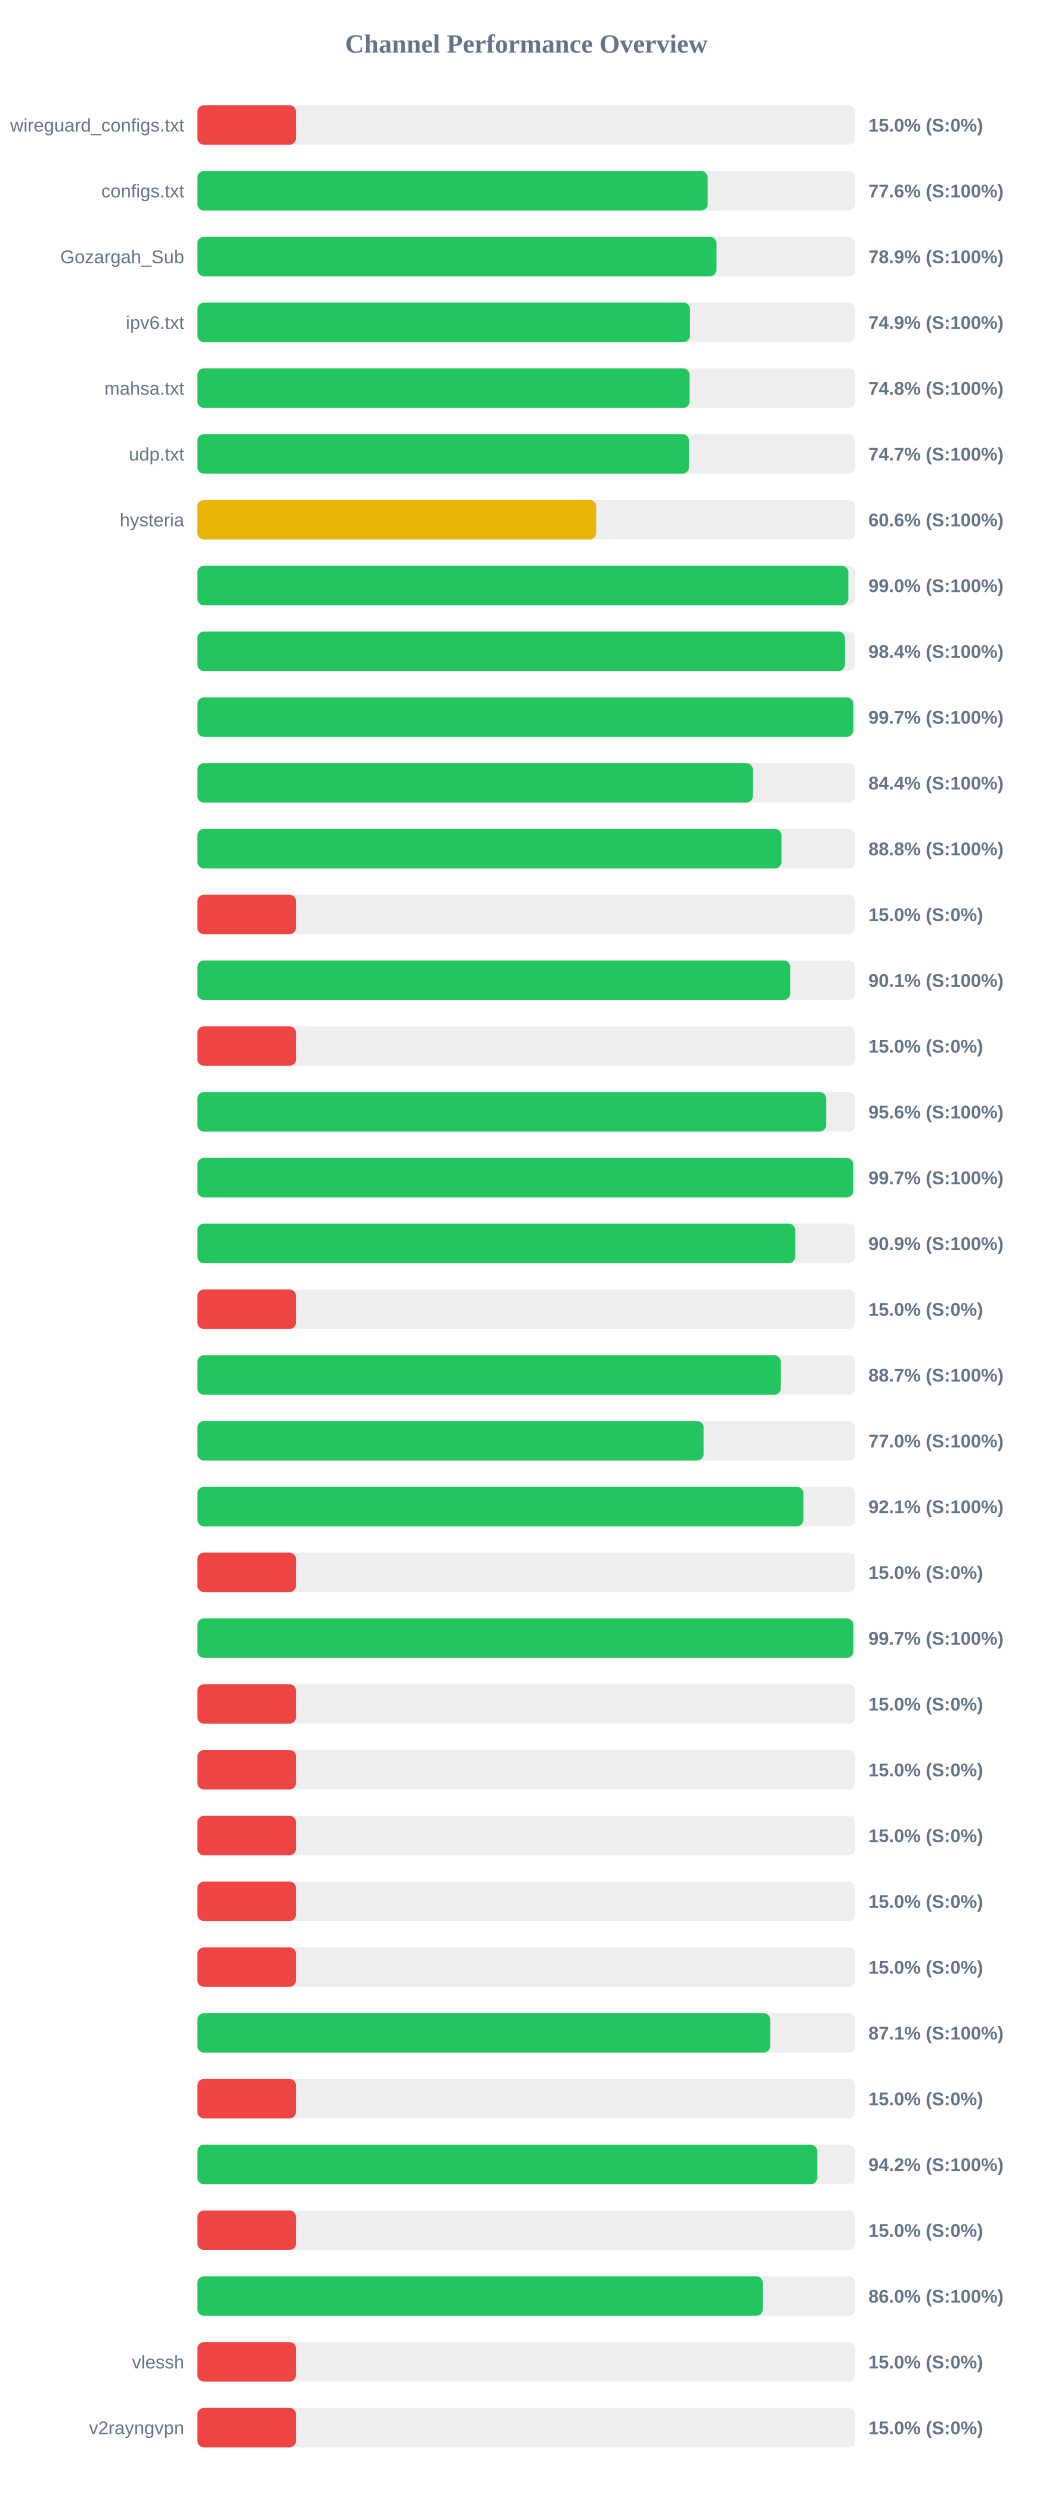
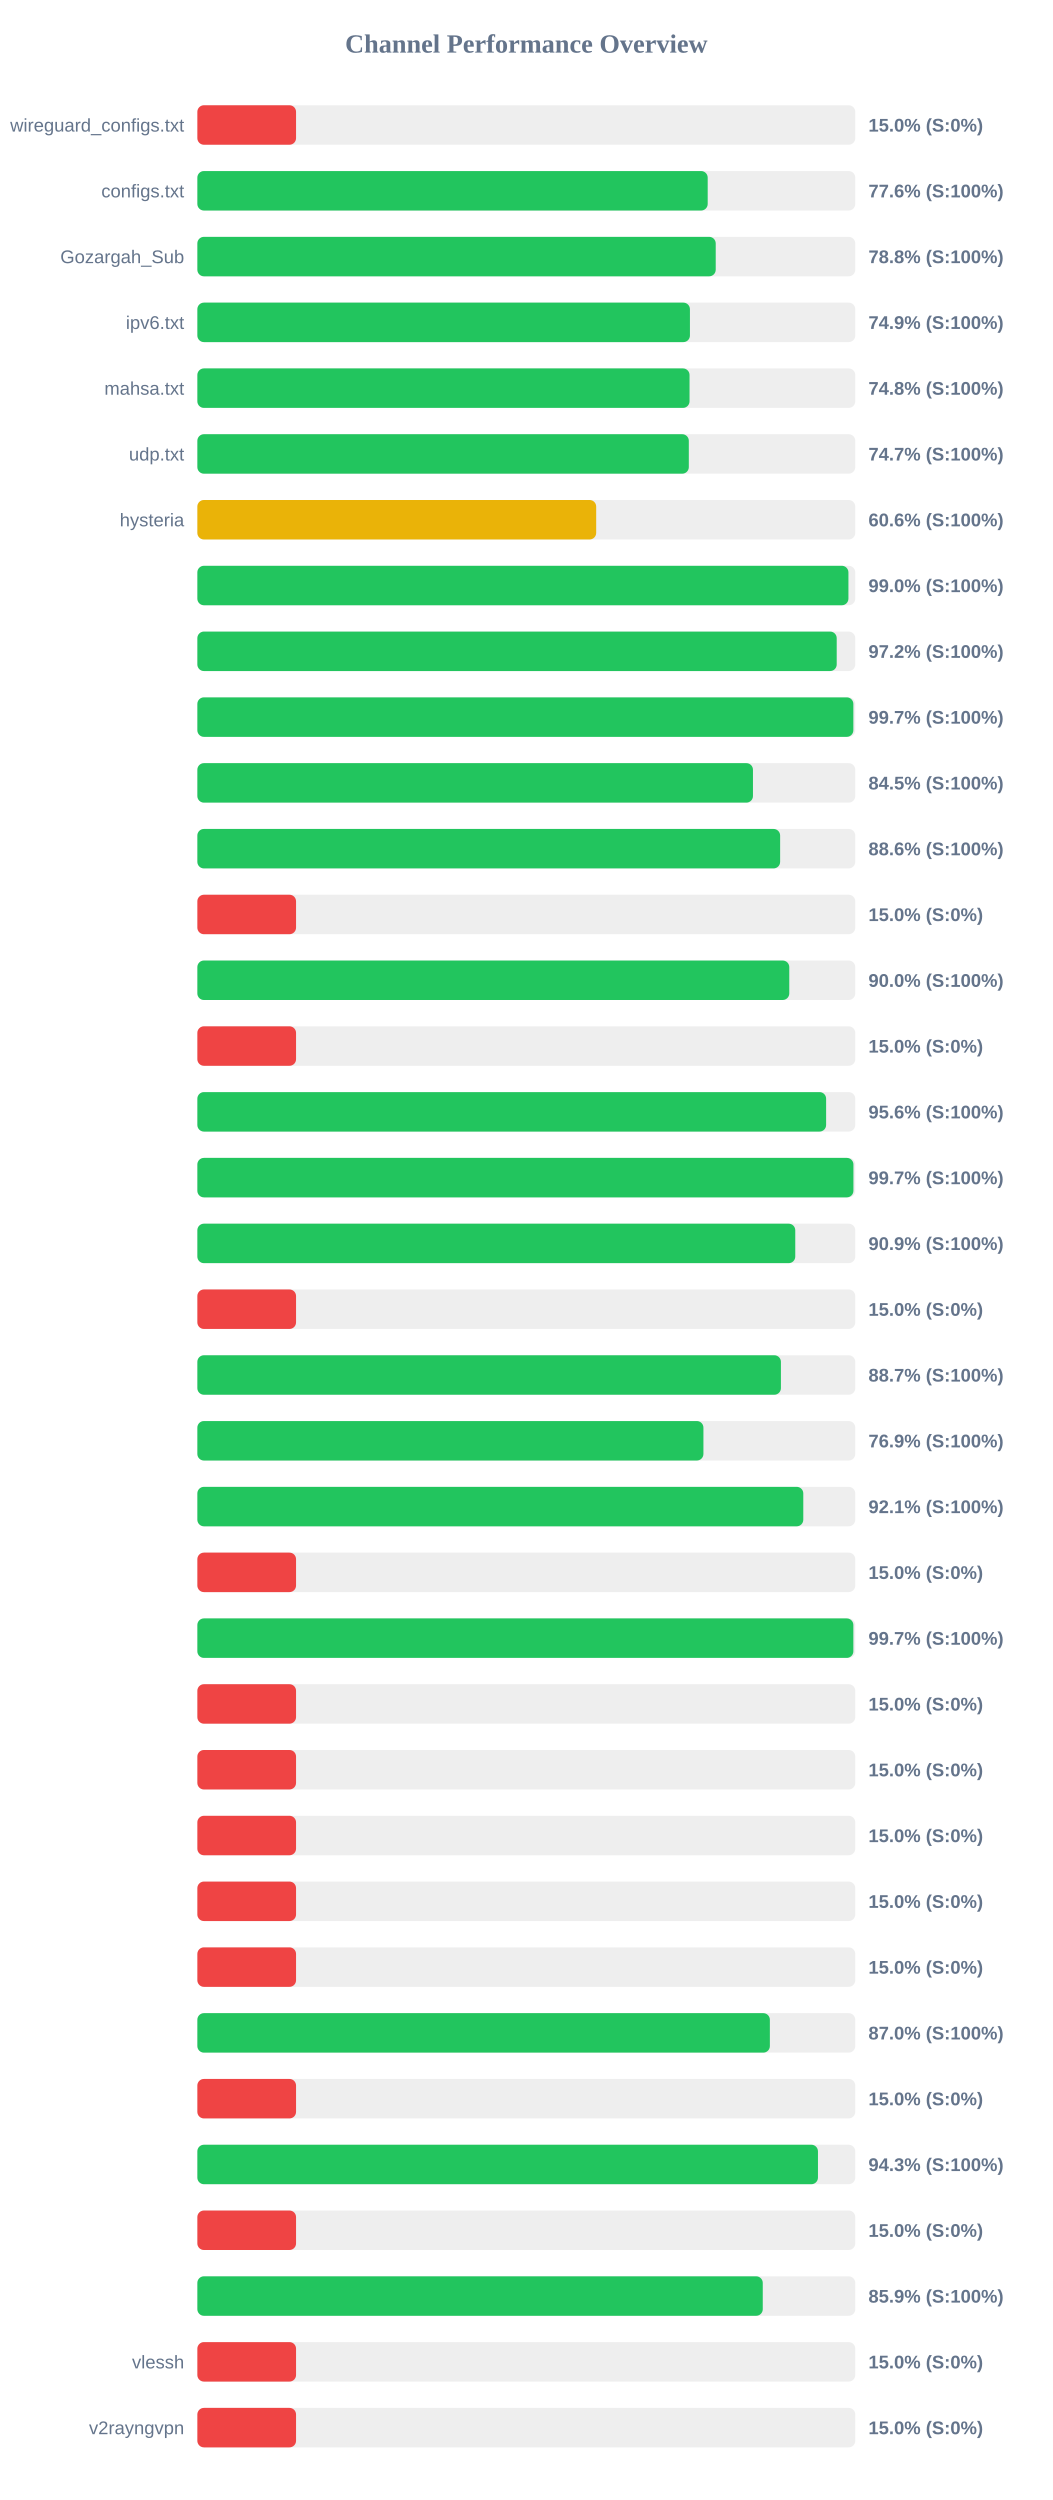
<svg xmlns="http://www.w3.org/2000/svg" width="800" height="1900" version="1.1">
  <style>
        .row { font: 14px Arial; fill: #64748b; }
        .score { font: bold 14px Arial; fill: #64748b; }
    </style>
  <text x="400" y="40" text-anchor="middle" font-size="20px" font-weight="bold" fill="#64748b">Channel Performance Overview</text>
  <rect x="150" y="80" width="500" height="30" fill="#eee" rx="5" />
  <rect x="150" y="80" width="75.0" height="30" fill="#ef4444" rx="5" />
  <text x="140" y="100" text-anchor="end" class="row">wireguard_configs.txt</text>
  <text x="660" y="100" text-anchor="start" class="score">15.0% (S:0%)</text>
  <rect x="150" y="130" width="500" height="30" fill="#eee" rx="5" />
  <rect x="150" y="130" width="387.85" height="30" fill="#22c55e" rx="5" />
  <text x="140" y="150" text-anchor="end" class="row">configs.txt</text>
  <text x="660" y="150" text-anchor="start" class="score">77.6% (S:100%)</text>
  <rect x="150" y="180" width="500" height="30" fill="#eee" rx="5" />
-   <rect x="150" y="180" width="394.55" height="30" fill="#22c55e" rx="5" />
+   <rect x="150" y="180" width="393.95" height="30" fill="#22c55e" rx="5" />
  <text x="140" y="200" text-anchor="end" class="row">Gozargah_Sub</text>
-   <text x="660" y="200" text-anchor="start" class="score">78.9% (S:100%)</text>
+   <text x="660" y="200" text-anchor="start" class="score">78.8% (S:100%)</text>
  <rect x="150" y="230" width="500" height="30" fill="#eee" rx="5" />
  <rect x="150" y="230" width="374.35" height="30" fill="#22c55e" rx="5" />
  <text x="140" y="250" text-anchor="end" class="row">ipv6.txt</text>
  <text x="660" y="250" text-anchor="start" class="score">74.9% (S:100%)</text>
  <rect x="150" y="280" width="500" height="30" fill="#eee" rx="5" />
-   <rect x="150" y="280" width="374.1" height="30" fill="#22c55e" rx="5" />
+   <rect x="150" y="280" width="374.05" height="30" fill="#22c55e" rx="5" />
  <text x="140" y="300" text-anchor="end" class="row">mahsa.txt</text>
  <text x="660" y="300" text-anchor="start" class="score">74.8% (S:100%)</text>
  <rect x="150" y="330" width="500" height="30" fill="#eee" rx="5" />
-   <rect x="150" y="330" width="373.65" height="30" fill="#22c55e" rx="5" />
+   <rect x="150" y="330" width="373.5" height="30" fill="#22c55e" rx="5" />
  <text x="140" y="350" text-anchor="end" class="row">udp.txt</text>
  <text x="660" y="350" text-anchor="start" class="score">74.7% (S:100%)</text>
  <rect x="150" y="380" width="500" height="30" fill="#eee" rx="5" />
-   <rect x="150" y="380" width="303.15" height="30" fill="#eab308" rx="5" />
+   <rect x="150" y="380" width="303.1" height="30" fill="#eab308" rx="5" />
  <text x="140" y="400" text-anchor="end" class="row">hysteria</text>
  <text x="660" y="400" text-anchor="start" class="score">60.6% (S:100%)</text>
  <rect x="150" y="430" width="500" height="30" fill="#eee" rx="5" />
-   <rect x="150" y="430" width="494.75" height="30" fill="#22c55e" rx="5" />
+   <rect x="150" y="430" width="494.8" height="30" fill="#22c55e" rx="5" />
  <text x="140" y="450" text-anchor="end" class="row" />
  <text x="660" y="450" text-anchor="start" class="score">99.0% (S:100%)</text>
  <rect x="150" y="480" width="500" height="30" fill="#eee" rx="5" />
-   <rect x="150" y="480" width="492.15" height="30" fill="#22c55e" rx="5" />
+   <rect x="150" y="480" width="485.9" height="30" fill="#22c55e" rx="5" />
  <text x="140" y="500" text-anchor="end" class="row" />
-   <text x="660" y="500" text-anchor="start" class="score">98.4% (S:100%)</text>
+   <text x="660" y="500" text-anchor="start" class="score">97.2% (S:100%)</text>
  <rect x="150" y="530" width="500" height="30" fill="#eee" rx="5" />
-   <rect x="150" y="530" width="498.5" height="30" fill="#22c55e" rx="5" />
+   <rect x="150" y="530" width="498.55" height="30" fill="#22c55e" rx="5" />
  <text x="140" y="550" text-anchor="end" class="row" />
  <text x="660" y="550" text-anchor="start" class="score">99.7% (S:100%)</text>
  <rect x="150" y="580" width="500" height="30" fill="#eee" rx="5" />
-   <rect x="150" y="580" width="422.2" height="30" fill="#22c55e" rx="5" />
+   <rect x="150" y="580" width="422.25" height="30" fill="#22c55e" rx="5" />
  <text x="140" y="600" text-anchor="end" class="row" />
-   <text x="660" y="600" text-anchor="start" class="score">84.4% (S:100%)</text>
+   <text x="660" y="600" text-anchor="start" class="score">84.5% (S:100%)</text>
  <rect x="150" y="630" width="500" height="30" fill="#eee" rx="5" />
-   <rect x="150" y="630" width="443.95" height="30" fill="#22c55e" rx="5" />
+   <rect x="150" y="630" width="442.9" height="30" fill="#22c55e" rx="5" />
  <text x="140" y="650" text-anchor="end" class="row" />
-   <text x="660" y="650" text-anchor="start" class="score">88.8% (S:100%)</text>
+   <text x="660" y="650" text-anchor="start" class="score">88.6% (S:100%)</text>
  <rect x="150" y="680" width="500" height="30" fill="#eee" rx="5" />
  <rect x="150" y="680" width="75.0" height="30" fill="#ef4444" rx="5" />
  <text x="140" y="700" text-anchor="end" class="row" />
  <text x="660" y="700" text-anchor="start" class="score">15.0% (S:0%)</text>
  <rect x="150" y="730" width="500" height="30" fill="#eee" rx="5" />
-   <rect x="150" y="730" width="450.55" height="30" fill="#22c55e" rx="5" />
+   <rect x="150" y="730" width="449.85" height="30" fill="#22c55e" rx="5" />
  <text x="140" y="750" text-anchor="end" class="row" />
-   <text x="660" y="750" text-anchor="start" class="score">90.1% (S:100%)</text>
+   <text x="660" y="750" text-anchor="start" class="score">90.0% (S:100%)</text>
  <rect x="150" y="780" width="500" height="30" fill="#eee" rx="5" />
  <rect x="150" y="780" width="75.0" height="30" fill="#ef4444" rx="5" />
  <text x="140" y="800" text-anchor="end" class="row" />
  <text x="660" y="800" text-anchor="start" class="score">15.0% (S:0%)</text>
  <rect x="150" y="830" width="500" height="30" fill="#eee" rx="5" />
-   <rect x="150" y="830" width="477.9" height="30" fill="#22c55e" rx="5" />
+   <rect x="150" y="830" width="477.85" height="30" fill="#22c55e" rx="5" />
  <text x="140" y="850" text-anchor="end" class="row" />
  <text x="660" y="850" text-anchor="start" class="score">95.6% (S:100%)</text>
  <rect x="150" y="880" width="500" height="30" fill="#eee" rx="5" />
-   <rect x="150" y="880" width="498.45" height="30" fill="#22c55e" rx="5" />
+   <rect x="150" y="880" width="498.6" height="30" fill="#22c55e" rx="5" />
  <text x="140" y="900" text-anchor="end" class="row" />
  <text x="660" y="900" text-anchor="start" class="score">99.7% (S:100%)</text>
  <rect x="150" y="930" width="500" height="30" fill="#eee" rx="5" />
  <rect x="150" y="930" width="454.4" height="30" fill="#22c55e" rx="5" />
  <text x="140" y="950" text-anchor="end" class="row" />
  <text x="660" y="950" text-anchor="start" class="score">90.9% (S:100%)</text>
  <rect x="150" y="980" width="500" height="30" fill="#eee" rx="5" />
  <rect x="150" y="980" width="75.0" height="30" fill="#ef4444" rx="5" />
  <text x="140" y="1000" text-anchor="end" class="row" />
  <text x="660" y="1000" text-anchor="start" class="score">15.0% (S:0%)</text>
  <rect x="150" y="1030" width="500" height="30" fill="#eee" rx="5" />
-   <rect x="150" y="1030" width="443.4" height="30" fill="#22c55e" rx="5" />
+   <rect x="150" y="1030" width="443.5" height="30" fill="#22c55e" rx="5" />
  <text x="140" y="1050" text-anchor="end" class="row" />
  <text x="660" y="1050" text-anchor="start" class="score">88.7% (S:100%)</text>
  <rect x="150" y="1080" width="500" height="30" fill="#eee" rx="5" />
-   <rect x="150" y="1080" width="384.75" height="30" fill="#22c55e" rx="5" />
+   <rect x="150" y="1080" width="384.6" height="30" fill="#22c55e" rx="5" />
  <text x="140" y="1100" text-anchor="end" class="row" />
-   <text x="660" y="1100" text-anchor="start" class="score">77.0% (S:100%)</text>
+   <text x="660" y="1100" text-anchor="start" class="score">76.9% (S:100%)</text>
  <rect x="150" y="1130" width="500" height="30" fill="#eee" rx="5" />
-   <rect x="150" y="1130" width="460.6" height="30" fill="#22c55e" rx="5" />
+   <rect x="150" y="1130" width="460.5" height="30" fill="#22c55e" rx="5" />
  <text x="140" y="1150" text-anchor="end" class="row" />
  <text x="660" y="1150" text-anchor="start" class="score">92.1% (S:100%)</text>
  <rect x="150" y="1180" width="500" height="30" fill="#eee" rx="5" />
  <rect x="150" y="1180" width="75.0" height="30" fill="#ef4444" rx="5" />
  <text x="140" y="1200" text-anchor="end" class="row" />
  <text x="660" y="1200" text-anchor="start" class="score">15.0% (S:0%)</text>
  <rect x="150" y="1230" width="500" height="30" fill="#eee" rx="5" />
-   <rect x="150" y="1230" width="498.5" height="30" fill="#22c55e" rx="5" />
+   <rect x="150" y="1230" width="498.55" height="30" fill="#22c55e" rx="5" />
  <text x="140" y="1250" text-anchor="end" class="row" />
  <text x="660" y="1250" text-anchor="start" class="score">99.7% (S:100%)</text>
  <rect x="150" y="1280" width="500" height="30" fill="#eee" rx="5" />
  <rect x="150" y="1280" width="75.0" height="30" fill="#ef4444" rx="5" />
  <text x="140" y="1300" text-anchor="end" class="row" />
  <text x="660" y="1300" text-anchor="start" class="score">15.0% (S:0%)</text>
  <rect x="150" y="1330" width="500" height="30" fill="#eee" rx="5" />
  <rect x="150" y="1330" width="75.0" height="30" fill="#ef4444" rx="5" />
  <text x="140" y="1350" text-anchor="end" class="row" />
  <text x="660" y="1350" text-anchor="start" class="score">15.0% (S:0%)</text>
  <rect x="150" y="1380" width="500" height="30" fill="#eee" rx="5" />
  <rect x="150" y="1380" width="75.0" height="30" fill="#ef4444" rx="5" />
  <text x="140" y="1400" text-anchor="end" class="row" />
  <text x="660" y="1400" text-anchor="start" class="score">15.0% (S:0%)</text>
  <rect x="150" y="1430" width="500" height="30" fill="#eee" rx="5" />
  <rect x="150" y="1430" width="75.0" height="30" fill="#ef4444" rx="5" />
  <text x="140" y="1450" text-anchor="end" class="row" />
  <text x="660" y="1450" text-anchor="start" class="score">15.0% (S:0%)</text>
  <rect x="150" y="1480" width="500" height="30" fill="#eee" rx="5" />
  <rect x="150" y="1480" width="75.0" height="30" fill="#ef4444" rx="5" />
  <text x="140" y="1500" text-anchor="end" class="row" />
  <text x="660" y="1500" text-anchor="start" class="score">15.0% (S:0%)</text>
  <rect x="150" y="1530" width="500" height="30" fill="#eee" rx="5" />
-   <rect x="150" y="1530" width="435.4" height="30" fill="#22c55e" rx="5" />
+   <rect x="150" y="1530" width="435.1" height="30" fill="#22c55e" rx="5" />
  <text x="140" y="1550" text-anchor="end" class="row" />
-   <text x="660" y="1550" text-anchor="start" class="score">87.1% (S:100%)</text>
+   <text x="660" y="1550" text-anchor="start" class="score">87.0% (S:100%)</text>
  <rect x="150" y="1580" width="500" height="30" fill="#eee" rx="5" />
  <rect x="150" y="1580" width="75.0" height="30" fill="#ef4444" rx="5" />
  <text x="140" y="1600" text-anchor="end" class="row" />
  <text x="660" y="1600" text-anchor="start" class="score">15.0% (S:0%)</text>
  <rect x="150" y="1630" width="500" height="30" fill="#eee" rx="5" />
-   <rect x="150" y="1630" width="471.1" height="30" fill="#22c55e" rx="5" />
+   <rect x="150" y="1630" width="471.65" height="30" fill="#22c55e" rx="5" />
  <text x="140" y="1650" text-anchor="end" class="row" />
-   <text x="660" y="1650" text-anchor="start" class="score">94.2% (S:100%)</text>
+   <text x="660" y="1650" text-anchor="start" class="score">94.3% (S:100%)</text>
  <rect x="150" y="1680" width="500" height="30" fill="#eee" rx="5" />
  <rect x="150" y="1680" width="75.0" height="30" fill="#ef4444" rx="5" />
  <text x="140" y="1700" text-anchor="end" class="row" />
  <text x="660" y="1700" text-anchor="start" class="score">15.0% (S:0%)</text>
  <rect x="150" y="1730" width="500" height="30" fill="#eee" rx="5" />
-   <rect x="150" y="1730" width="429.75" height="30" fill="#22c55e" rx="5" />
+   <rect x="150" y="1730" width="429.7" height="30" fill="#22c55e" rx="5" />
  <text x="140" y="1750" text-anchor="end" class="row" />
-   <text x="660" y="1750" text-anchor="start" class="score">86.0% (S:100%)</text>
+   <text x="660" y="1750" text-anchor="start" class="score">85.9% (S:100%)</text>
  <rect x="150" y="1780" width="500" height="30" fill="#eee" rx="5" />
  <rect x="150" y="1780" width="75.0" height="30" fill="#ef4444" rx="5" />
  <text x="140" y="1800" text-anchor="end" class="row">vlessh</text>
  <text x="660" y="1800" text-anchor="start" class="score">15.0% (S:0%)</text>
  <rect x="150" y="1830" width="500" height="30" fill="#eee" rx="5" />
  <rect x="150" y="1830" width="75.0" height="30" fill="#ef4444" rx="5" />
  <text x="140" y="1850" text-anchor="end" class="row">v2rayngvpn</text>
  <text x="660" y="1850" text-anchor="start" class="score">15.0% (S:0%)</text>
</svg>
